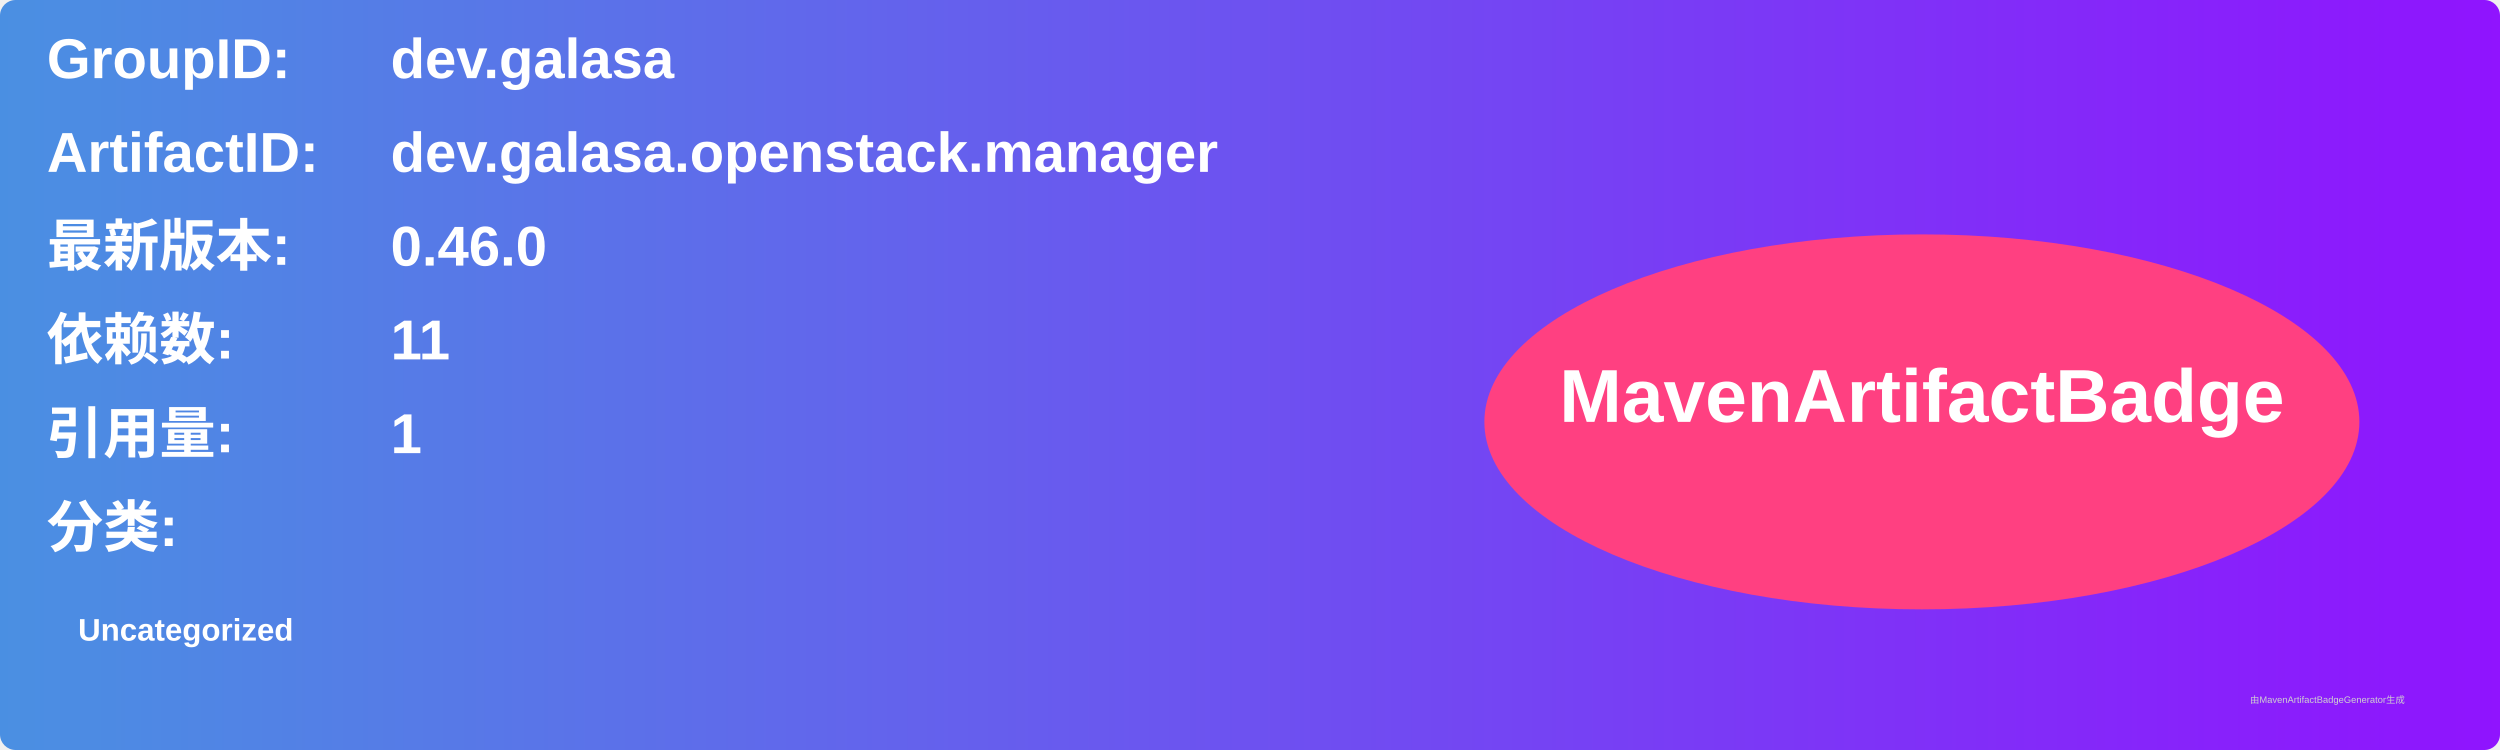
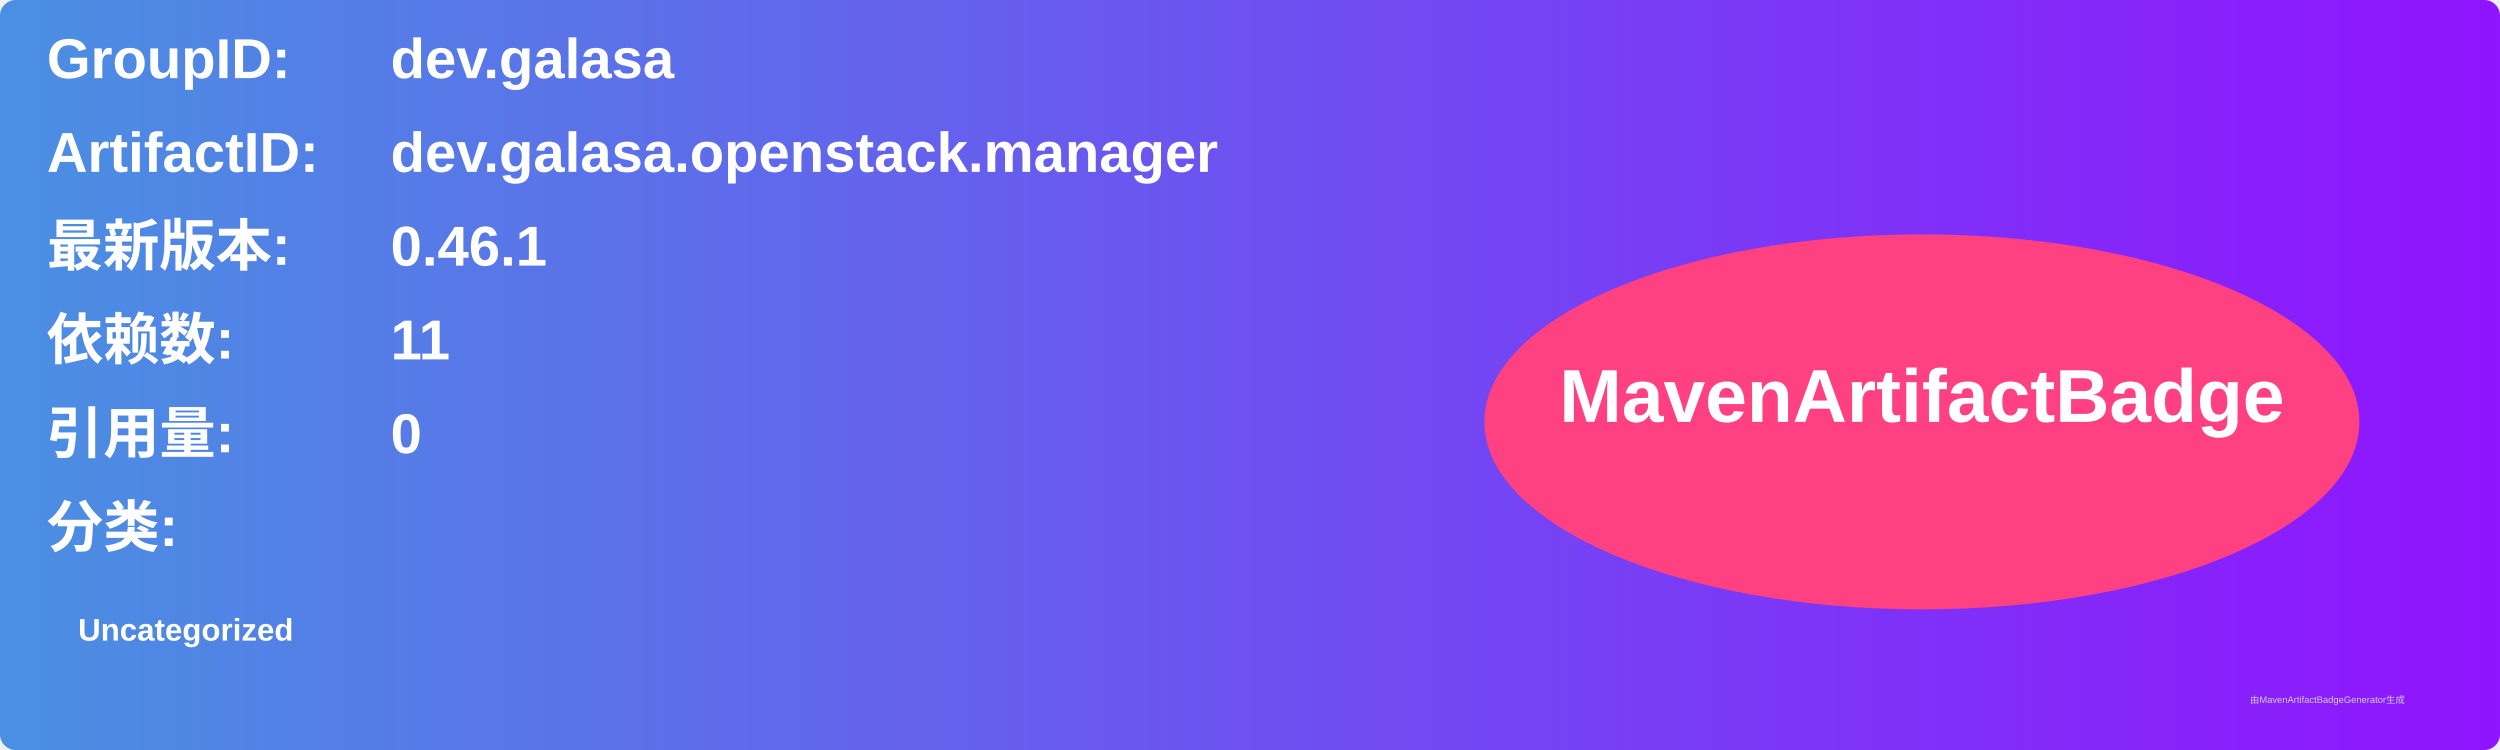
<svg xmlns="http://www.w3.org/2000/svg" width="800" height="240" viewBox="0 0 800 240">
  <linearGradient id="grad" x1="0%" y1="0%" x2="100%" y2="0%">
    <stop offset="0%" stop-color="#4a90e2" />
    <stop offset="100%" stop-color="#9013fe" />
  </linearGradient>
  <rect width="100%" height="100%" rx="5" ry="5" fill="url(#grad)" />
  <g transform="translate(15, 15)">
    <text x="0" y="10" font-family="Arial" font-size="18" fill="white" font-weight="bold" width="260">GroupID:</text>
    <text x="110" y="10" font-family="Arial" font-size="18" fill="white" font-weight="bold" width="460">dev.galasa</text>
    <text x="0" y="40" font-family="Arial" font-size="18" fill="white" font-weight="bold" width="260">ArtifactID:</text>
    <text x="110" y="40" font-family="Arial" font-size="18" fill="white" font-weight="bold" width="460">dev.galasa.openstack.manager</text>
    <text x="0" y="70" font-family="Arial" font-size="18" fill="white" font-weight="bold">最新版本:</text>
    <text x="110" y="70" font-family="Arial" font-size="18" fill="white" font-weight="bold">
-       <tspan font-weight="bold">0.46.0</tspan>
+       <tspan font-weight="bold">0.46.1</tspan>
    </text>
    <text x="0" y="100" font-family="Arial" font-size="18" fill="white" font-weight="bold">依赖数: </text>
    <text x="110" y="100" font-family="Arial" font-size="18" fill="white">
      <tspan font-weight="bold">11</tspan>
    </text>
    <text x="0" y="130" font-family="Arial" font-size="18" fill="white" font-weight="bold">引用量: </text>
    <text x="110" y="130" font-family="Arial" font-size="18" fill="white">
-       <tspan font-weight="bold">1</tspan>
+       <tspan font-weight="bold">0</tspan>
    </text>
    <text x="0" y="160" font-family="Arial" font-size="18" fill="white" font-weight="bold">分类:</text>
    <text x="10" y="190" font-family="Arial" font-size="10" fill="white">
      <tspan font-weight="bold">Uncategorized</tspan>
    </text>
    <ellipse cx="600" cy="120" rx="140" ry="60" fill="#ff4081" />
    <text x="600" y="120" text-anchor="middle" font-family="Arial" font-size="24" fill="white" font-weight="bold">MavenArtifactBadge</text>
  </g>
  <text x="720" y="225" font-family="Arial" font-size="3" fill="#d0d0d0">由MavenArtifactBadgeGenerator生成</text>
</svg>
